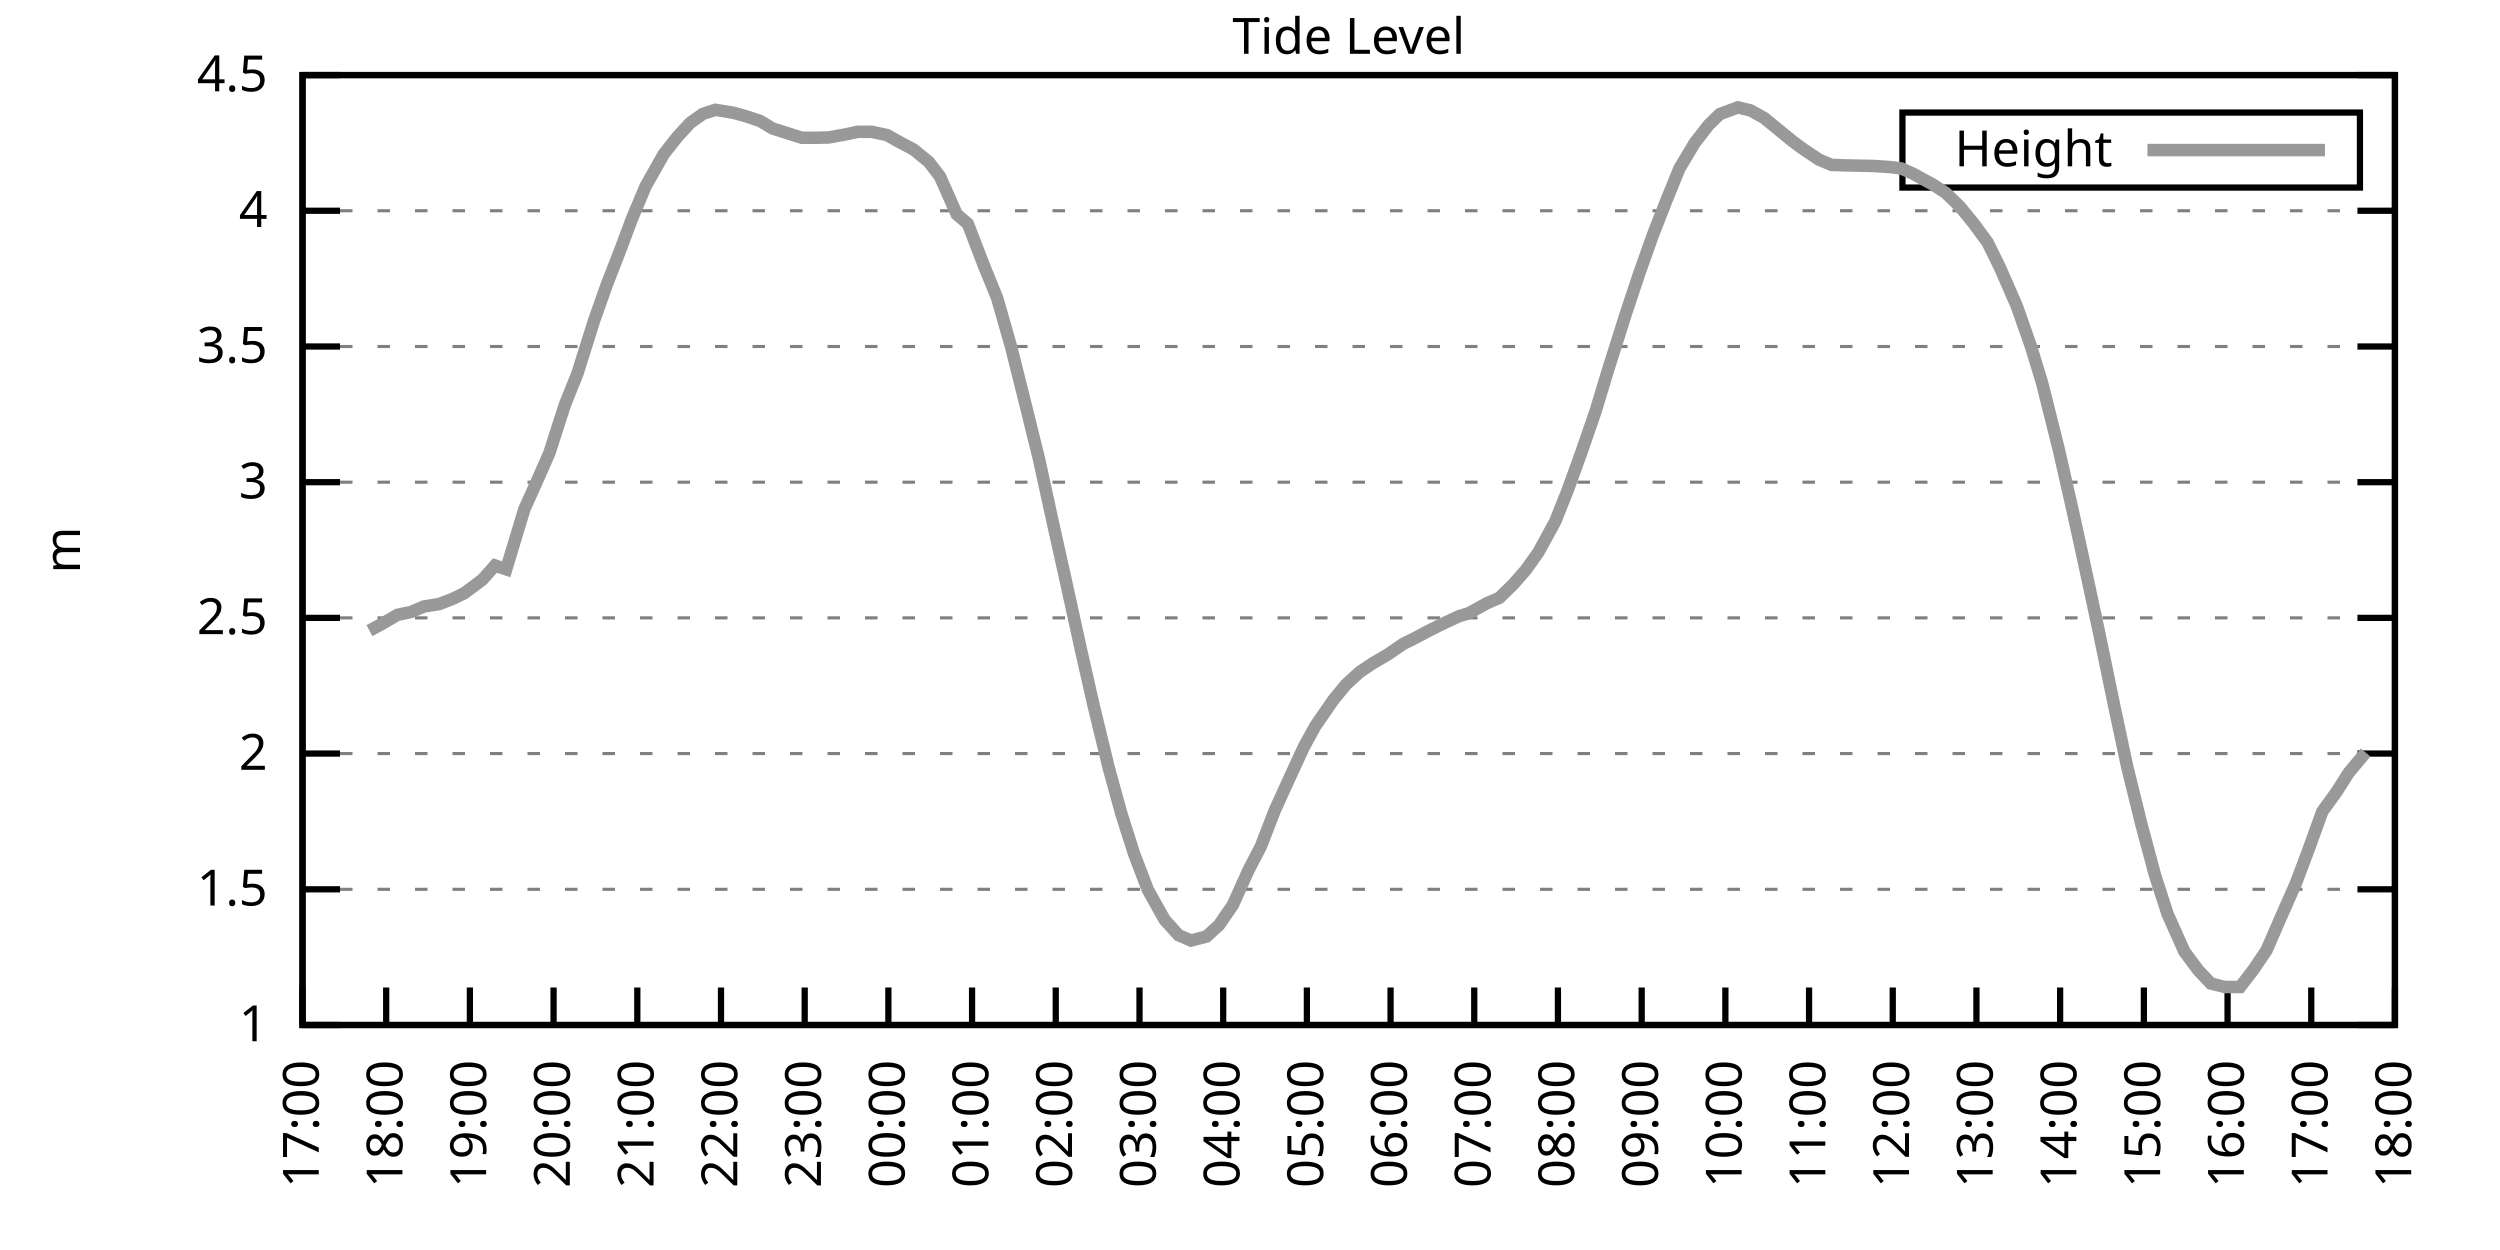
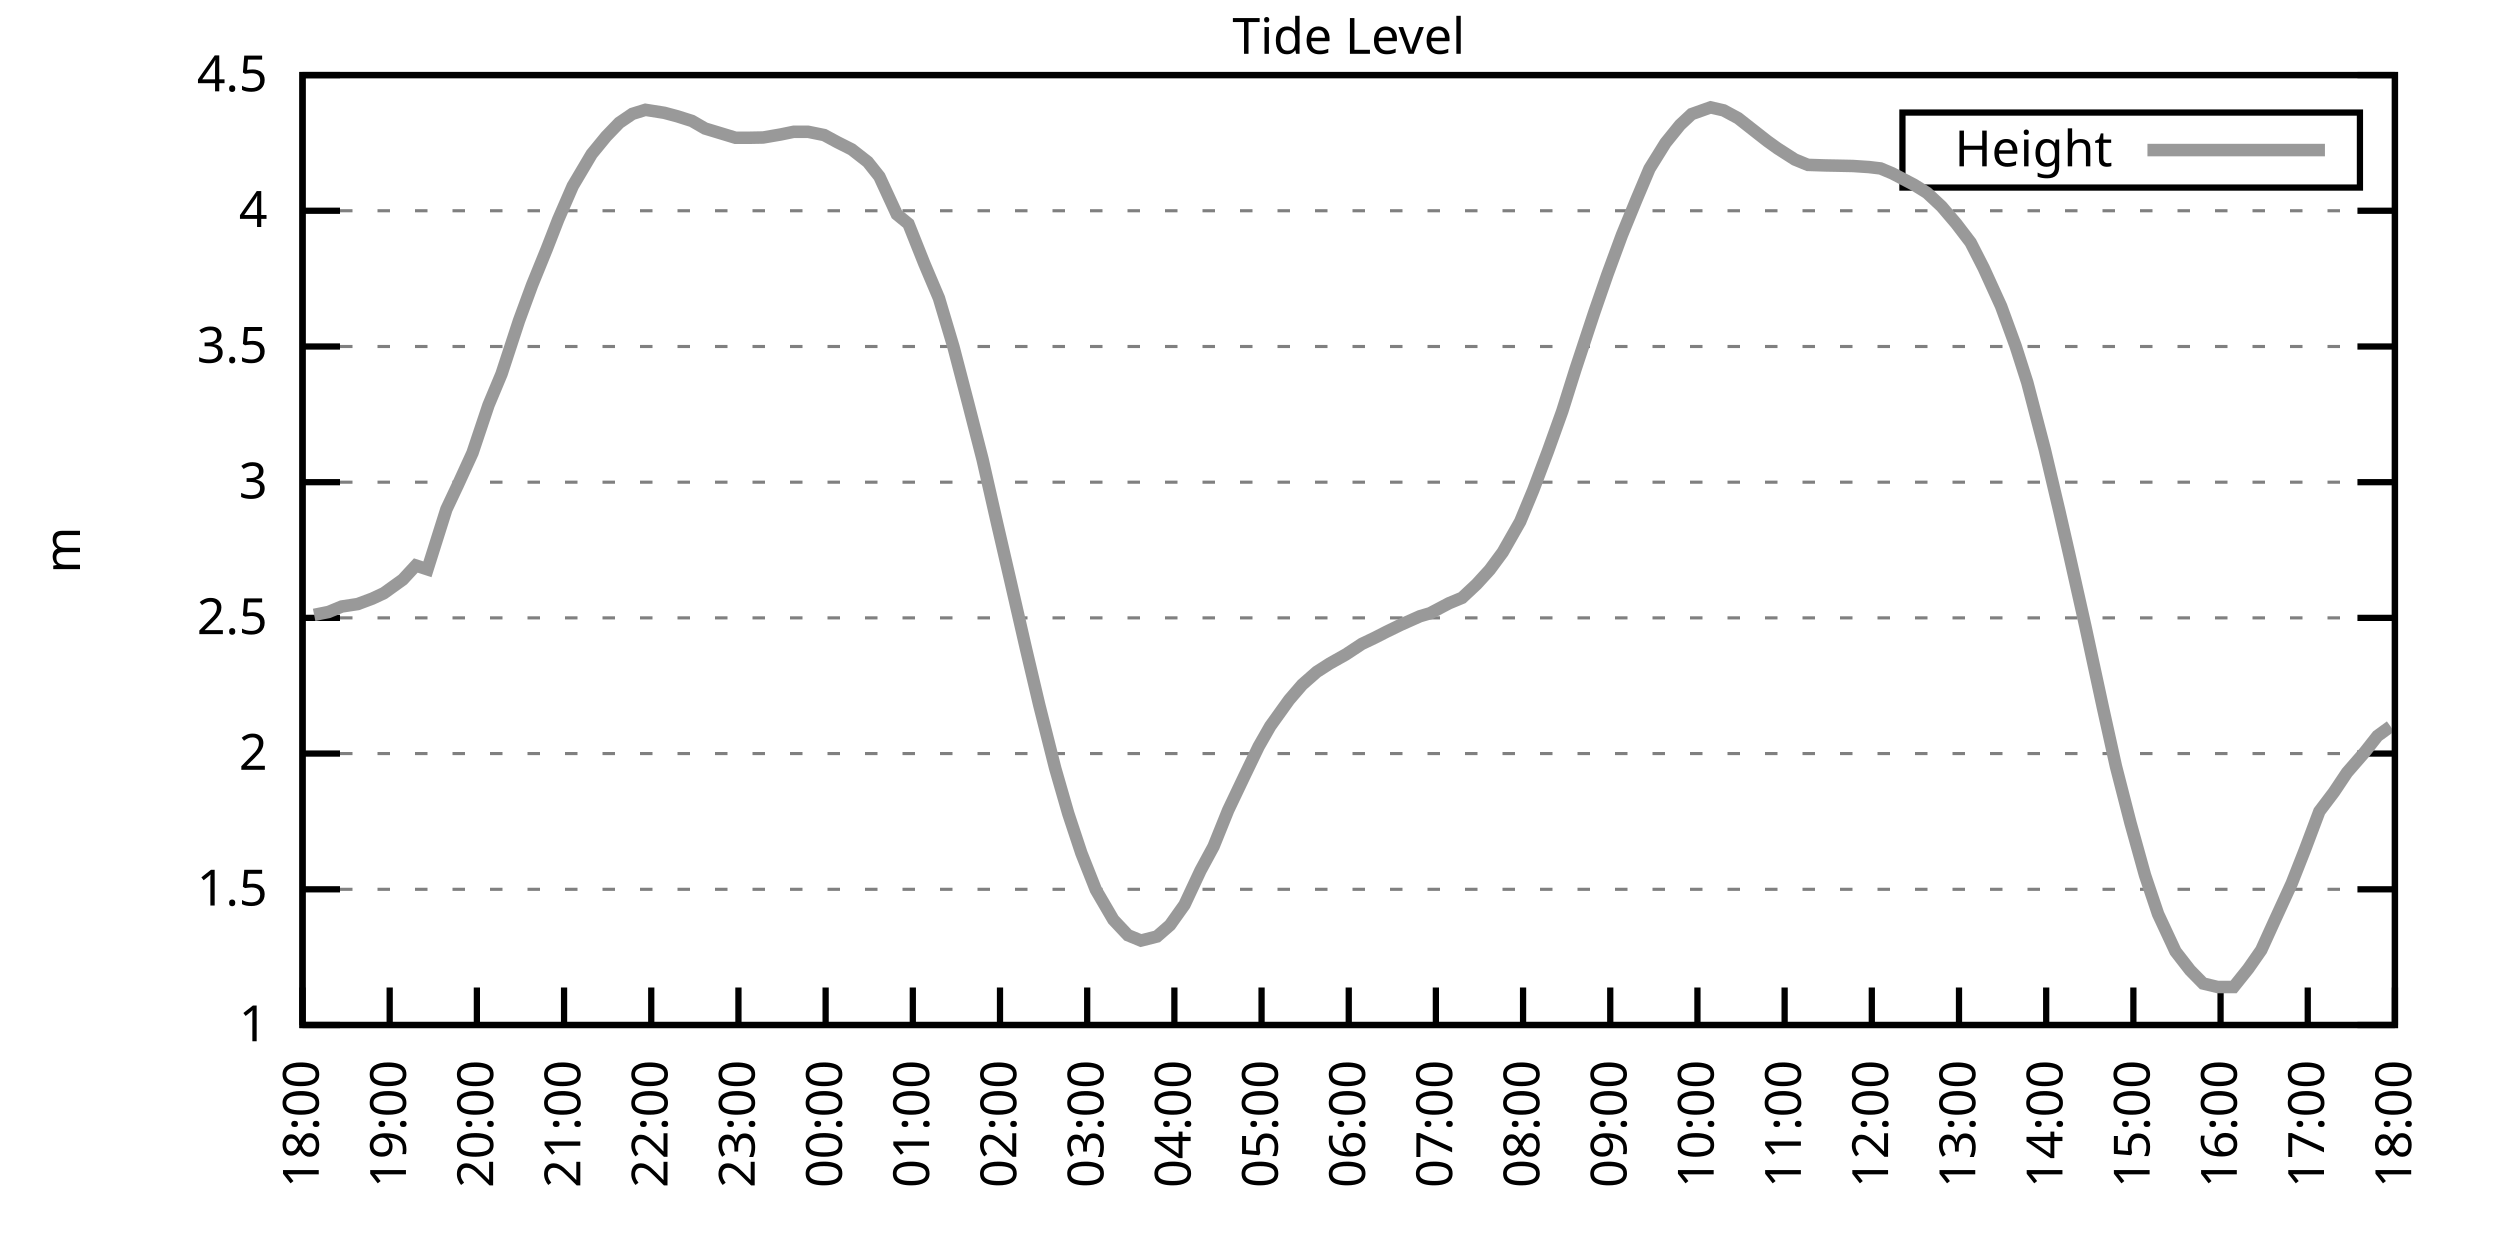
<svg xmlns="http://www.w3.org/2000/svg" xmlns:xlink="http://www.w3.org/1999/xlink" width="400" height="200" viewBox="0 0 400 200">
  <g id="gnuplot_canvas">
    <rect x="0" y="0" width="400" height="200" fill="none" />
    <defs>
      <circle id="gpDot" r="0.5" stroke-width="0.5" stroke="currentColor" />
      <path id="gpPt0" stroke-width="0.333" stroke="currentColor" d="M-1,0 h2 M0,-1 v2" />
      <path id="gpPt1" stroke-width="0.333" stroke="currentColor" d="M-1,-1 L1,1 M1,-1 L-1,1" />
      <path id="gpPt2" stroke-width="0.333" stroke="currentColor" d="M-1,0 L1,0 M0,-1 L0,1 M-1,-1 L1,1 M-1,1 L1,-1" />
      <rect id="gpPt3" stroke-width="0.333" stroke="currentColor" x="-1" y="-1" width="2" height="2" />
      <rect id="gpPt4" stroke-width="0.333" stroke="currentColor" fill="currentColor" x="-1" y="-1" width="2" height="2" />
      <circle id="gpPt5" stroke-width="0.333" stroke="currentColor" cx="0" cy="0" r="1" />
      <use xlink:href="#gpPt5" id="gpPt6" fill="currentColor" stroke="none" />
      <path id="gpPt7" stroke-width="0.333" stroke="currentColor" d="M0,-1.33 L-1.33,0.67 L1.33,0.67 z" />
      <use xlink:href="#gpPt7" id="gpPt8" fill="currentColor" stroke="none" />
      <use xlink:href="#gpPt7" id="gpPt9" stroke="currentColor" transform="rotate(180)" />
      <use xlink:href="#gpPt9" id="gpPt10" fill="currentColor" stroke="none" />
      <use xlink:href="#gpPt3" id="gpPt11" stroke="currentColor" transform="rotate(45)" />
      <use xlink:href="#gpPt11" id="gpPt12" fill="currentColor" stroke="none" />
      <path id="gpPt13" stroke-width="0.333" stroke="currentColor" d="M0,1.330 L1.265,0.411 L0.782,-1.067 L-0.782,-1.076 L-1.265,0.411 z" />
      <use xlink:href="#gpPt13" id="gpPt14" fill="currentColor" stroke="none" />
      <filter id="textbox" filterUnits="objectBoundingBox" x="0" y="0" height="1" width="1">
        <feFlood flood-color="white" flood-opacity="1" result="bgnd" />
        <feComposite in="SourceGraphic" in2="bgnd" operator="atop" />
      </filter>
      <filter id="greybox" filterUnits="objectBoundingBox" x="0" y="0" height="1" width="1">
        <feFlood flood-color="lightgrey" flood-opacity="1" result="grey" />
        <feComposite in="SourceGraphic" in2="grey" operator="atop" />
      </filter>
    </defs>
    <g fill="none" color="white" stroke="currentColor" stroke-width="1.00" stroke-linecap="butt" stroke-linejoin="miter">
</g>
    <g fill="none" color="black" stroke="currentColor" stroke-width="1.00" stroke-linecap="butt" stroke-linejoin="miter">
      <g stroke="none" shape-rendering="crispEdges">
        <polygon fill="rgb(255, 255, 255)" points="48.40,164.00 383.18,164.00 383.18,12.02 48.40,12.02 " />
      </g>
    </g>
    <g fill="none" color="black" stroke="currentColor" stroke-width="1.00" stroke-linecap="butt" stroke-linejoin="miter">
</g>
    <g fill="none" color="black" stroke="black" stroke-width="0.50" stroke-linecap="butt" stroke-linejoin="miter">
</g>
    <g fill="none" color="gray" stroke="currentColor" stroke-width="0.50" stroke-linecap="butt" stroke-linejoin="miter">
      <path stroke="gray" stroke-dasharray="2,4" class="gridline" d="M48.40,164.00 L383.19,164.00  " />
    </g>
    <g fill="none" color="gray" stroke="gray" stroke-width="1.00" stroke-linecap="butt" stroke-linejoin="miter">
</g>
    <g fill="none" color="black" stroke="currentColor" stroke-width="1.00" stroke-linecap="butt" stroke-linejoin="miter">
      <path stroke="black" d="M48.40,164.00 L54.40,164.00 M383.19,164.00 L377.19,164.00  " />
      <g transform="translate(42.80,166.60)" stroke="none" fill="black" font-family="Sans" font-size="8.00" text-anchor="end">
        <text>
          <tspan font-family="Sans"> 1</tspan>
        </text>
      </g>
    </g>
    <g fill="none" color="black" stroke="currentColor" stroke-width="1.00" stroke-linecap="butt" stroke-linejoin="miter">
</g>
    <g fill="none" color="black" stroke="black" stroke-width="0.50" stroke-linecap="butt" stroke-linejoin="miter">
</g>
    <g fill="none" color="gray" stroke="currentColor" stroke-width="0.50" stroke-linecap="butt" stroke-linejoin="miter">
      <path stroke="gray" stroke-dasharray="2,4" class="gridline" d="M48.40,142.29 L383.19,142.29  " />
    </g>
    <g fill="none" color="gray" stroke="gray" stroke-width="1.00" stroke-linecap="butt" stroke-linejoin="miter">
</g>
    <g fill="none" color="black" stroke="currentColor" stroke-width="1.00" stroke-linecap="butt" stroke-linejoin="miter">
      <path stroke="black" d="M48.40,142.29 L54.40,142.29 M383.19,142.29 L377.19,142.29  " />
      <g transform="translate(42.80,144.89)" stroke="none" fill="black" font-family="Sans" font-size="8.00" text-anchor="end">
        <text>
          <tspan font-family="Sans"> 1.5</tspan>
        </text>
      </g>
    </g>
    <g fill="none" color="black" stroke="currentColor" stroke-width="1.00" stroke-linecap="butt" stroke-linejoin="miter">
</g>
    <g fill="none" color="black" stroke="black" stroke-width="0.50" stroke-linecap="butt" stroke-linejoin="miter">
</g>
    <g fill="none" color="gray" stroke="currentColor" stroke-width="0.50" stroke-linecap="butt" stroke-linejoin="miter">
      <path stroke="gray" stroke-dasharray="2,4" class="gridline" d="M48.40,120.57 L383.19,120.57  " />
    </g>
    <g fill="none" color="gray" stroke="gray" stroke-width="1.00" stroke-linecap="butt" stroke-linejoin="miter">
</g>
    <g fill="none" color="black" stroke="currentColor" stroke-width="1.00" stroke-linecap="butt" stroke-linejoin="miter">
      <path stroke="black" d="M48.40,120.57 L54.40,120.57 M383.19,120.57 L377.19,120.57  " />
      <g transform="translate(42.80,123.17)" stroke="none" fill="black" font-family="Sans" font-size="8.00" text-anchor="end">
        <text>
          <tspan font-family="Sans"> 2</tspan>
        </text>
      </g>
    </g>
    <g fill="none" color="black" stroke="currentColor" stroke-width="1.00" stroke-linecap="butt" stroke-linejoin="miter">
</g>
    <g fill="none" color="black" stroke="black" stroke-width="0.50" stroke-linecap="butt" stroke-linejoin="miter">
</g>
    <g fill="none" color="gray" stroke="currentColor" stroke-width="0.50" stroke-linecap="butt" stroke-linejoin="miter">
      <path stroke="gray" stroke-dasharray="2,4" class="gridline" d="M48.40,98.86 L383.19,98.86  " />
    </g>
    <g fill="none" color="gray" stroke="gray" stroke-width="1.00" stroke-linecap="butt" stroke-linejoin="miter">
</g>
    <g fill="none" color="black" stroke="currentColor" stroke-width="1.00" stroke-linecap="butt" stroke-linejoin="miter">
      <path stroke="black" d="M48.40,98.86 L54.40,98.86 M383.19,98.86 L377.19,98.86  " />
      <g transform="translate(42.80,101.46)" stroke="none" fill="black" font-family="Sans" font-size="8.00" text-anchor="end">
        <text>
          <tspan font-family="Sans"> 2.5</tspan>
        </text>
      </g>
    </g>
    <g fill="none" color="black" stroke="currentColor" stroke-width="1.00" stroke-linecap="butt" stroke-linejoin="miter">
</g>
    <g fill="none" color="black" stroke="black" stroke-width="0.50" stroke-linecap="butt" stroke-linejoin="miter">
</g>
    <g fill="none" color="gray" stroke="currentColor" stroke-width="0.50" stroke-linecap="butt" stroke-linejoin="miter">
      <path stroke="gray" stroke-dasharray="2,4" class="gridline" d="M48.40,77.15 L383.19,77.15  " />
    </g>
    <g fill="none" color="gray" stroke="gray" stroke-width="1.00" stroke-linecap="butt" stroke-linejoin="miter">
</g>
    <g fill="none" color="black" stroke="currentColor" stroke-width="1.00" stroke-linecap="butt" stroke-linejoin="miter">
      <path stroke="black" d="M48.40,77.15 L54.40,77.15 M383.19,77.15 L377.19,77.15  " />
      <g transform="translate(42.80,79.75)" stroke="none" fill="black" font-family="Sans" font-size="8.00" text-anchor="end">
        <text>
          <tspan font-family="Sans"> 3</tspan>
        </text>
      </g>
    </g>
    <g fill="none" color="black" stroke="currentColor" stroke-width="1.00" stroke-linecap="butt" stroke-linejoin="miter">
</g>
    <g fill="none" color="black" stroke="black" stroke-width="0.50" stroke-linecap="butt" stroke-linejoin="miter">
</g>
    <g fill="none" color="gray" stroke="currentColor" stroke-width="0.50" stroke-linecap="butt" stroke-linejoin="miter">
      <path stroke="gray" stroke-dasharray="2,4" class="gridline" d="M48.40,55.44 L383.19,55.44  " />
    </g>
    <g fill="none" color="gray" stroke="gray" stroke-width="1.00" stroke-linecap="butt" stroke-linejoin="miter">
</g>
    <g fill="none" color="black" stroke="currentColor" stroke-width="1.00" stroke-linecap="butt" stroke-linejoin="miter">
      <path stroke="black" d="M48.40,55.44 L54.40,55.44 M383.19,55.44 L377.19,55.44  " />
      <g transform="translate(42.80,58.04)" stroke="none" fill="black" font-family="Sans" font-size="8.00" text-anchor="end">
        <text>
          <tspan font-family="Sans"> 3.5</tspan>
        </text>
      </g>
    </g>
    <g fill="none" color="black" stroke="currentColor" stroke-width="1.00" stroke-linecap="butt" stroke-linejoin="miter">
</g>
    <g fill="none" color="black" stroke="black" stroke-width="0.50" stroke-linecap="butt" stroke-linejoin="miter">
</g>
    <g fill="none" color="gray" stroke="currentColor" stroke-width="0.50" stroke-linecap="butt" stroke-linejoin="miter">
      <path stroke="gray" stroke-dasharray="2,4" class="gridline" d="M48.40,33.72 L383.19,33.72  " />
    </g>
    <g fill="none" color="gray" stroke="gray" stroke-width="1.00" stroke-linecap="butt" stroke-linejoin="miter">
</g>
    <g fill="none" color="black" stroke="currentColor" stroke-width="1.00" stroke-linecap="butt" stroke-linejoin="miter">
      <path stroke="black" d="M48.40,33.72 L54.40,33.72 M383.19,33.72 L377.19,33.72  " />
      <g transform="translate(42.80,36.32)" stroke="none" fill="black" font-family="Sans" font-size="8.00" text-anchor="end">
        <text>
          <tspan font-family="Sans"> 4</tspan>
        </text>
      </g>
    </g>
    <g fill="none" color="black" stroke="currentColor" stroke-width="1.00" stroke-linecap="butt" stroke-linejoin="miter">
</g>
    <g fill="none" color="black" stroke="black" stroke-width="0.50" stroke-linecap="butt" stroke-linejoin="miter">
</g>
    <g fill="none" color="gray" stroke="currentColor" stroke-width="0.50" stroke-linecap="butt" stroke-linejoin="miter">
      <path stroke="gray" stroke-dasharray="2,4" class="gridline" d="M48.40,12.01 L383.19,12.01  " />
    </g>
    <g fill="none" color="gray" stroke="gray" stroke-width="1.00" stroke-linecap="butt" stroke-linejoin="miter">
</g>
    <g fill="none" color="black" stroke="currentColor" stroke-width="1.00" stroke-linecap="butt" stroke-linejoin="miter">
      <path stroke="black" d="M48.40,12.01 L54.40,12.01 M383.19,12.01 L377.19,12.01  " />
      <g transform="translate(42.80,14.61)" stroke="none" fill="black" font-family="Sans" font-size="8.00" text-anchor="end">
        <text>
          <tspan font-family="Sans"> 4.5</tspan>
        </text>
      </g>
    </g>
    <g fill="none" color="black" stroke="currentColor" stroke-width="1.00" stroke-linecap="butt" stroke-linejoin="miter">
      <path stroke="black" d="M48.40,164.00 L48.40,158.00  " />
      <g transform="translate(51.00,169.60) rotate(270.00)" stroke="none" fill="black" font-family="Sans" font-size="8.00" text-anchor="end">
        <text>
-           <tspan font-family="Sans">17:00</tspan>
-         </text>
-       </g>
-     </g>
-     <g fill="none" color="black" stroke="currentColor" stroke-width="1.00" stroke-linecap="butt" stroke-linejoin="miter">
-       <path stroke="black" d="M61.79,164.00 L61.79,158.00  " />
-       <g transform="translate(64.39,169.60) rotate(270.00)" stroke="none" fill="black" font-family="Sans" font-size="8.00" text-anchor="end">
-         <text>
          <tspan font-family="Sans">18:00</tspan>
        </text>
      </g>
    </g>
    <g fill="none" color="black" stroke="currentColor" stroke-width="1.00" stroke-linecap="butt" stroke-linejoin="miter">
-       <path stroke="black" d="M75.18,164.00 L75.18,158.00  " />
-       <g transform="translate(77.78,169.60) rotate(270.00)" stroke="none" fill="black" font-family="Sans" font-size="8.00" text-anchor="end">
+       <path stroke="black" d="M62.35,164.00 L62.35,158.00  " />
+       <g transform="translate(64.95,169.60) rotate(270.00)" stroke="none" fill="black" font-family="Sans" font-size="8.00" text-anchor="end">
        <text>
          <tspan font-family="Sans">19:00</tspan>
        </text>
      </g>
    </g>
    <g fill="none" color="black" stroke="currentColor" stroke-width="1.00" stroke-linecap="butt" stroke-linejoin="miter">
-       <path stroke="black" d="M88.57,164.00 L88.57,158.00  " />
-       <g transform="translate(91.17,169.60) rotate(270.00)" stroke="none" fill="black" font-family="Sans" font-size="8.00" text-anchor="end">
+       <path stroke="black" d="M76.30,164.00 L76.30,158.00  " />
+       <g transform="translate(78.90,169.60) rotate(270.00)" stroke="none" fill="black" font-family="Sans" font-size="8.00" text-anchor="end">
        <text>
          <tspan font-family="Sans">20:00</tspan>
        </text>
      </g>
    </g>
    <g fill="none" color="black" stroke="currentColor" stroke-width="1.00" stroke-linecap="butt" stroke-linejoin="miter">
-       <path stroke="black" d="M101.97,164.00 L101.97,158.00  " />
-       <g transform="translate(104.57,169.60) rotate(270.00)" stroke="none" fill="black" font-family="Sans" font-size="8.00" text-anchor="end">
+       <path stroke="black" d="M90.25,164.00 L90.25,158.00  " />
+       <g transform="translate(92.85,169.60) rotate(270.00)" stroke="none" fill="black" font-family="Sans" font-size="8.00" text-anchor="end">
        <text>
          <tspan font-family="Sans">21:00</tspan>
        </text>
      </g>
    </g>
    <g fill="none" color="black" stroke="currentColor" stroke-width="1.00" stroke-linecap="butt" stroke-linejoin="miter">
-       <path stroke="black" d="M115.36,164.00 L115.36,158.00  " />
-       <g transform="translate(117.96,169.60) rotate(270.00)" stroke="none" fill="black" font-family="Sans" font-size="8.00" text-anchor="end">
+       <path stroke="black" d="M104.20,164.00 L104.20,158.00  " />
+       <g transform="translate(106.80,169.60) rotate(270.00)" stroke="none" fill="black" font-family="Sans" font-size="8.00" text-anchor="end">
        <text>
          <tspan font-family="Sans">22:00</tspan>
        </text>
      </g>
    </g>
    <g fill="none" color="black" stroke="currentColor" stroke-width="1.00" stroke-linecap="butt" stroke-linejoin="miter">
-       <path stroke="black" d="M128.75,164.00 L128.75,158.00  " />
-       <g transform="translate(131.35,169.60) rotate(270.00)" stroke="none" fill="black" font-family="Sans" font-size="8.00" text-anchor="end">
+       <path stroke="black" d="M118.15,164.00 L118.15,158.00  " />
+       <g transform="translate(120.75,169.60) rotate(270.00)" stroke="none" fill="black" font-family="Sans" font-size="8.00" text-anchor="end">
        <text>
          <tspan font-family="Sans">23:00</tspan>
        </text>
      </g>
    </g>
    <g fill="none" color="black" stroke="currentColor" stroke-width="1.00" stroke-linecap="butt" stroke-linejoin="miter">
-       <path stroke="black" d="M142.14,164.00 L142.14,158.00  " />
-       <g transform="translate(144.74,169.60) rotate(270.00)" stroke="none" fill="black" font-family="Sans" font-size="8.00" text-anchor="end">
+       <path stroke="black" d="M132.10,164.00 L132.10,158.00  " />
+       <g transform="translate(134.70,169.60) rotate(270.00)" stroke="none" fill="black" font-family="Sans" font-size="8.00" text-anchor="end">
        <text>
          <tspan font-family="Sans">00:00</tspan>
        </text>
      </g>
    </g>
    <g fill="none" color="black" stroke="currentColor" stroke-width="1.00" stroke-linecap="butt" stroke-linejoin="miter">
-       <path stroke="black" d="M155.53,164.00 L155.53,158.00  " />
-       <g transform="translate(158.13,169.60) rotate(270.00)" stroke="none" fill="black" font-family="Sans" font-size="8.00" text-anchor="end">
+       <path stroke="black" d="M146.05,164.00 L146.05,158.00  " />
+       <g transform="translate(148.65,169.60) rotate(270.00)" stroke="none" fill="black" font-family="Sans" font-size="8.00" text-anchor="end">
        <text>
          <tspan font-family="Sans">01:00</tspan>
        </text>
      </g>
    </g>
    <g fill="none" color="black" stroke="currentColor" stroke-width="1.00" stroke-linecap="butt" stroke-linejoin="miter">
-       <path stroke="black" d="M168.92,164.00 L168.92,158.00  " />
-       <g transform="translate(171.52,169.60) rotate(270.00)" stroke="none" fill="black" font-family="Sans" font-size="8.00" text-anchor="end">
+       <path stroke="black" d="M160.00,164.00 L160.00,158.00  " />
+       <g transform="translate(162.60,169.60) rotate(270.00)" stroke="none" fill="black" font-family="Sans" font-size="8.00" text-anchor="end">
        <text>
          <tspan font-family="Sans">02:00</tspan>
        </text>
      </g>
    </g>
    <g fill="none" color="black" stroke="currentColor" stroke-width="1.00" stroke-linecap="butt" stroke-linejoin="miter">
-       <path stroke="black" d="M182.32,164.00 L182.32,158.00  " />
-       <g transform="translate(184.92,169.60) rotate(270.00)" stroke="none" fill="black" font-family="Sans" font-size="8.00" text-anchor="end">
+       <path stroke="black" d="M173.95,164.00 L173.95,158.00  " />
+       <g transform="translate(176.55,169.60) rotate(270.00)" stroke="none" fill="black" font-family="Sans" font-size="8.00" text-anchor="end">
        <text>
          <tspan font-family="Sans">03:00</tspan>
        </text>
      </g>
    </g>
    <g fill="none" color="black" stroke="currentColor" stroke-width="1.00" stroke-linecap="butt" stroke-linejoin="miter">
-       <path stroke="black" d="M195.71,164.00 L195.71,158.00  " />
-       <g transform="translate(198.31,169.60) rotate(270.00)" stroke="none" fill="black" font-family="Sans" font-size="8.00" text-anchor="end">
+       <path stroke="black" d="M187.90,164.00 L187.90,158.00  " />
+       <g transform="translate(190.50,169.60) rotate(270.00)" stroke="none" fill="black" font-family="Sans" font-size="8.00" text-anchor="end">
        <text>
          <tspan font-family="Sans">04:00</tspan>
        </text>
      </g>
    </g>
    <g fill="none" color="black" stroke="currentColor" stroke-width="1.00" stroke-linecap="butt" stroke-linejoin="miter">
-       <path stroke="black" d="M209.10,164.00 L209.10,158.00  " />
-       <g transform="translate(211.70,169.60) rotate(270.00)" stroke="none" fill="black" font-family="Sans" font-size="8.00" text-anchor="end">
+       <path stroke="black" d="M201.85,164.00 L201.85,158.00  " />
+       <g transform="translate(204.45,169.60) rotate(270.00)" stroke="none" fill="black" font-family="Sans" font-size="8.00" text-anchor="end">
        <text>
          <tspan font-family="Sans">05:00</tspan>
        </text>
      </g>
    </g>
    <g fill="none" color="black" stroke="currentColor" stroke-width="1.00" stroke-linecap="butt" stroke-linejoin="miter">
-       <path stroke="black" d="M222.49,164.00 L222.49,158.00  " />
-       <g transform="translate(225.09,169.60) rotate(270.00)" stroke="none" fill="black" font-family="Sans" font-size="8.00" text-anchor="end">
+       <path stroke="black" d="M215.80,164.00 L215.80,158.00  " />
+       <g transform="translate(218.40,169.60) rotate(270.00)" stroke="none" fill="black" font-family="Sans" font-size="8.00" text-anchor="end">
        <text>
          <tspan font-family="Sans">06:00</tspan>
        </text>
      </g>
    </g>
    <g fill="none" color="black" stroke="currentColor" stroke-width="1.00" stroke-linecap="butt" stroke-linejoin="miter">
-       <path stroke="black" d="M235.88,164.00 L235.88,158.00  " />
-       <g transform="translate(238.48,169.60) rotate(270.00)" stroke="none" fill="black" font-family="Sans" font-size="8.00" text-anchor="end">
+       <path stroke="black" d="M229.74,164.00 L229.74,158.00  " />
+       <g transform="translate(232.34,169.60) rotate(270.00)" stroke="none" fill="black" font-family="Sans" font-size="8.00" text-anchor="end">
        <text>
          <tspan font-family="Sans">07:00</tspan>
        </text>
      </g>
    </g>
    <g fill="none" color="black" stroke="currentColor" stroke-width="1.00" stroke-linecap="butt" stroke-linejoin="miter">
-       <path stroke="black" d="M249.27,164.00 L249.27,158.00  " />
-       <g transform="translate(251.87,169.60) rotate(270.00)" stroke="none" fill="black" font-family="Sans" font-size="8.00" text-anchor="end">
+       <path stroke="black" d="M243.69,164.00 L243.69,158.00  " />
+       <g transform="translate(246.29,169.60) rotate(270.00)" stroke="none" fill="black" font-family="Sans" font-size="8.00" text-anchor="end">
        <text>
          <tspan font-family="Sans">08:00</tspan>
        </text>
      </g>
    </g>
    <g fill="none" color="black" stroke="currentColor" stroke-width="1.00" stroke-linecap="butt" stroke-linejoin="miter">
-       <path stroke="black" d="M262.67,164.00 L262.67,158.00  " />
-       <g transform="translate(265.27,169.60) rotate(270.00)" stroke="none" fill="black" font-family="Sans" font-size="8.00" text-anchor="end">
+       <path stroke="black" d="M257.64,164.00 L257.64,158.00  " />
+       <g transform="translate(260.24,169.60) rotate(270.00)" stroke="none" fill="black" font-family="Sans" font-size="8.00" text-anchor="end">
        <text>
          <tspan font-family="Sans">09:00</tspan>
        </text>
      </g>
    </g>
    <g fill="none" color="black" stroke="currentColor" stroke-width="1.00" stroke-linecap="butt" stroke-linejoin="miter">
-       <path stroke="black" d="M276.06,164.00 L276.06,158.00  " />
-       <g transform="translate(278.66,169.60) rotate(270.00)" stroke="none" fill="black" font-family="Sans" font-size="8.00" text-anchor="end">
+       <path stroke="black" d="M271.59,164.00 L271.59,158.00  " />
+       <g transform="translate(274.19,169.60) rotate(270.00)" stroke="none" fill="black" font-family="Sans" font-size="8.00" text-anchor="end">
        <text>
          <tspan font-family="Sans">10:00</tspan>
        </text>
      </g>
    </g>
    <g fill="none" color="black" stroke="currentColor" stroke-width="1.00" stroke-linecap="butt" stroke-linejoin="miter">
-       <path stroke="black" d="M289.45,164.00 L289.45,158.00  " />
-       <g transform="translate(292.05,169.60) rotate(270.00)" stroke="none" fill="black" font-family="Sans" font-size="8.00" text-anchor="end">
+       <path stroke="black" d="M285.54,164.00 L285.54,158.00  " />
+       <g transform="translate(288.14,169.60) rotate(270.00)" stroke="none" fill="black" font-family="Sans" font-size="8.00" text-anchor="end">
        <text>
          <tspan font-family="Sans">11:00</tspan>
        </text>
      </g>
    </g>
    <g fill="none" color="black" stroke="currentColor" stroke-width="1.00" stroke-linecap="butt" stroke-linejoin="miter">
-       <path stroke="black" d="M302.84,164.00 L302.84,158.00  " />
-       <g transform="translate(305.44,169.60) rotate(270.00)" stroke="none" fill="black" font-family="Sans" font-size="8.00" text-anchor="end">
+       <path stroke="black" d="M299.49,164.00 L299.49,158.00  " />
+       <g transform="translate(302.09,169.60) rotate(270.00)" stroke="none" fill="black" font-family="Sans" font-size="8.00" text-anchor="end">
        <text>
          <tspan font-family="Sans">12:00</tspan>
        </text>
      </g>
    </g>
    <g fill="none" color="black" stroke="currentColor" stroke-width="1.00" stroke-linecap="butt" stroke-linejoin="miter">
-       <path stroke="black" d="M316.23,164.00 L316.23,158.00  " />
-       <g transform="translate(318.83,169.60) rotate(270.00)" stroke="none" fill="black" font-family="Sans" font-size="8.00" text-anchor="end">
+       <path stroke="black" d="M313.44,164.00 L313.44,158.00  " />
+       <g transform="translate(316.04,169.60) rotate(270.00)" stroke="none" fill="black" font-family="Sans" font-size="8.00" text-anchor="end">
        <text>
          <tspan font-family="Sans">13:00</tspan>
        </text>
      </g>
    </g>
    <g fill="none" color="black" stroke="currentColor" stroke-width="1.00" stroke-linecap="butt" stroke-linejoin="miter">
-       <path stroke="black" d="M329.62,164.00 L329.62,158.00  " />
-       <g transform="translate(332.22,169.60) rotate(270.00)" stroke="none" fill="black" font-family="Sans" font-size="8.00" text-anchor="end">
+       <path stroke="black" d="M327.39,164.00 L327.39,158.00  " />
+       <g transform="translate(329.99,169.60) rotate(270.00)" stroke="none" fill="black" font-family="Sans" font-size="8.00" text-anchor="end">
        <text>
          <tspan font-family="Sans">14:00</tspan>
        </text>
      </g>
    </g>
    <g fill="none" color="black" stroke="currentColor" stroke-width="1.00" stroke-linecap="butt" stroke-linejoin="miter">
-       <path stroke="black" d="M343.02,164.00 L343.02,158.00  " />
-       <g transform="translate(345.62,169.60) rotate(270.00)" stroke="none" fill="black" font-family="Sans" font-size="8.00" text-anchor="end">
+       <path stroke="black" d="M341.34,164.00 L341.34,158.00  " />
+       <g transform="translate(343.94,169.60) rotate(270.00)" stroke="none" fill="black" font-family="Sans" font-size="8.00" text-anchor="end">
        <text>
          <tspan font-family="Sans">15:00</tspan>
        </text>
      </g>
    </g>
    <g fill="none" color="black" stroke="currentColor" stroke-width="1.00" stroke-linecap="butt" stroke-linejoin="miter">
-       <path stroke="black" d="M356.41,164.00 L356.41,158.00  " />
-       <g transform="translate(359.01,169.60) rotate(270.00)" stroke="none" fill="black" font-family="Sans" font-size="8.00" text-anchor="end">
+       <path stroke="black" d="M355.29,164.00 L355.29,158.00  " />
+       <g transform="translate(357.89,169.60) rotate(270.00)" stroke="none" fill="black" font-family="Sans" font-size="8.00" text-anchor="end">
        <text>
          <tspan font-family="Sans">16:00</tspan>
        </text>
      </g>
    </g>
    <g fill="none" color="black" stroke="currentColor" stroke-width="1.00" stroke-linecap="butt" stroke-linejoin="miter">
-       <path stroke="black" d="M369.80,164.00 L369.80,158.00  " />
-       <g transform="translate(372.40,169.60) rotate(270.00)" stroke="none" fill="black" font-family="Sans" font-size="8.00" text-anchor="end">
+       <path stroke="black" d="M369.24,164.00 L369.24,158.00  " />
+       <g transform="translate(371.84,169.60) rotate(270.00)" stroke="none" fill="black" font-family="Sans" font-size="8.00" text-anchor="end">
        <text>
          <tspan font-family="Sans">17:00</tspan>
        </text>
      </g>
    </g>
    <g fill="none" color="black" stroke="currentColor" stroke-width="1.00" stroke-linecap="butt" stroke-linejoin="miter">
      <path stroke="black" d="M383.19,164.00 L383.19,158.00  " />
      <g transform="translate(385.79,169.60) rotate(270.00)" stroke="none" fill="black" font-family="Sans" font-size="8.00" text-anchor="end">
        <text>
          <tspan font-family="Sans">18:00</tspan>
        </text>
      </g>
    </g>
    <g fill="none" color="black" stroke="currentColor" stroke-width="1.00" stroke-linecap="butt" stroke-linejoin="miter">
</g>
    <g fill="none" color="black" stroke="currentColor" stroke-width="1.00" stroke-linecap="butt" stroke-linejoin="miter">
      <path stroke="black" d="M48.40,12.01 L48.40,164.00 L383.19,164.00 L383.19,12.01 L48.40,12.01 Z  " />
    </g>
    <g fill="none" color="black" stroke="currentColor" stroke-width="1.00" stroke-linecap="butt" stroke-linejoin="miter">
</g>
    <g fill="none" color="black" stroke="currentColor" stroke-width="1.00" stroke-linecap="butt" stroke-linejoin="miter">
      <path stroke="black" d="M304.39,30.01 L304.39,18.01 L377.59,18.01 L377.59,30.01 L304.39,30.01 Z  " />
    </g>
    <g id="Tide_level_plot_1">
      <g fill="none" color="white" stroke="black" stroke-width="2.00" stroke-linecap="butt" stroke-linejoin="miter">
</g>
      <g fill="none" color="black" stroke="currentColor" stroke-width="2.00" stroke-linecap="butt" stroke-linejoin="miter">
        <g transform="translate(337.99,26.61)" stroke="none" fill="black" font-family="Sans" font-size="8.00" text-anchor="end">
          <text>
            <tspan font-family="Sans">Height</tspan>
          </text>
        </g>
      </g>
      <g fill="none" color="black" stroke="currentColor" stroke-width="2.00" stroke-linecap="butt" stroke-linejoin="miter">
-         <path stroke="rgb(153, 153, 153)" d="M343.59,24.01 L371.99,24.01 M59.11,100.90 L61.12,99.82 L63.58,98.38 L65.81,97.91 L67.82,97.04 L70.27,96.65   L72.50,95.78 L74.29,94.91 L77.19,92.74 L79.20,90.48 L80.99,91.09 L83.89,81.49 L85.67,77.54 L87.91,72.46   L90.36,64.82 L92.37,59.82 L95.05,51.31 L97.06,45.62 L99.29,39.89 L101.07,35.11 L103.31,29.77 L106.21,24.65   L108.44,21.82 L110.45,19.65 L112.46,18.22 L114.47,17.57 L117.37,18.05 L119.38,18.61 L121.61,19.35 L123.62,20.56   L128.30,22.04 L130.54,22.04 L132.54,22.00 L135.22,21.52 L137.23,21.09 L139.46,21.09 L141.92,21.61 L143.93,22.74   L146.16,23.91 L148.61,25.91 L150.40,28.25 L153.08,34.29 L154.86,35.81 L157.32,42.23 L159.55,47.71 L161.78,55.52   L164.01,64.42 L166.25,73.50 L168.48,83.71 L170.49,92.74 L172.94,103.90 L174.95,112.76 L177.41,122.92 L179.41,130.17   L181.42,136.51 L183.66,142.37 L186.33,147.15 L188.57,149.63 L190.57,150.49 L193.03,149.84 L195.04,148.02 L197.27,144.76   L199.73,139.29 L201.73,135.43 L203.97,129.65 L206.42,124.27 L208.65,119.45 L210.44,116.19 L213.34,111.98 L215.35,109.54   L217.58,107.50 L219.59,106.16 L222.04,104.72 L224.50,103.03 L226.51,102.03 L228.29,101.08 L230.53,99.95 L233.43,98.60   L234.99,98.12 L237.89,96.52 L239.90,95.65 L242.13,93.48 L244.14,91.18 L246.15,88.35 L248.83,83.45 L250.84,78.41   L253.07,72.24 L255.30,65.77 L257.31,59.13 L260.21,49.96 L262.22,43.93 L264.45,37.63 L266.68,31.94 L268.69,26.99   L271.15,22.87 L273.38,20.00 L275.16,18.26 L278.07,17.18 L280.07,17.66 L282.31,18.91 L284.54,20.74 L286.77,22.56   L288.33,23.73 L291.01,25.52 L293.02,26.38 L295.70,26.47 L297.71,26.51 L299.94,26.56 L302.39,26.73 L304.18,26.95   L305.97,27.73 L309.31,29.55 L311.32,30.86 L313.55,33.03 L315.79,35.76 L318.02,38.80 L320.03,42.89 L322.70,49.01   L324.94,55.39 L326.72,61.21 L329.40,71.89 L331.63,81.71 L333.19,88.83 L335.65,100.25 L338.33,113.19 L340.34,122.62   L342.57,131.69 L344.80,140.03 L346.81,146.24 L349.49,152.23 L351.72,155.23 L353.73,157.36 L355.96,157.92 L358.42,157.92   L360.65,155.01 L362.66,152.01 L364.66,147.41 L367.34,141.33 L369.35,135.99 L371.58,129.82 L373.82,126.74 L375.82,123.61   L378.50,120.40  " />
+         <path stroke="rgb(153, 153, 153)" d="M343.59,24.01 L371.99,24.01 M50.26,98.38 L52.58,97.91 L54.68,97.04 L57.23,96.65 L59.56,95.78 L61.42,94.91   L64.44,92.74 L66.53,90.48 L68.39,91.09 L71.42,81.49 L73.28,77.54 L75.60,72.46 L78.16,64.82 L80.25,59.82   L83.04,51.31 L85.13,45.62 L87.46,39.89 L89.32,35.11 L91.64,29.77 L94.67,24.65 L96.99,21.82 L99.08,19.65   L101.18,18.22 L103.27,17.57 L106.29,18.05 L108.38,18.61 L110.71,19.35 L112.80,20.56 L117.68,22.04 L120.01,22.04   L122.10,22.00 L124.89,21.52 L126.98,21.09 L129.31,21.09 L131.87,21.61 L133.96,22.74 L136.28,23.91 L138.84,25.91   L140.70,28.25 L143.49,34.29 L145.35,35.81 L147.91,42.23 L150.23,47.71 L152.56,55.52 L154.88,64.42 L157.21,73.50   L159.53,83.71 L161.62,92.74 L164.18,103.90 L166.27,112.76 L168.83,122.92 L170.92,130.17 L173.02,136.51 L175.34,142.37   L178.13,147.15 L180.46,149.63 L182.55,150.49 L185.11,149.84 L187.20,148.02 L189.52,144.76 L192.08,139.29 L194.17,135.43   L196.50,129.65 L199.06,124.27 L201.38,119.45 L203.24,116.19 L206.26,111.98 L208.36,109.54 L210.68,107.50 L212.77,106.16   L215.33,104.72 L217.89,103.03 L219.98,102.03 L221.84,101.08 L224.16,99.95 L227.19,98.60 L228.81,98.12 L231.84,96.52   L233.93,95.65 L236.25,93.48 L238.35,91.18 L240.44,88.35 L243.23,83.45 L245.32,78.41 L247.65,72.24 L249.97,65.77   L252.06,59.13 L255.09,49.96 L257.18,43.93 L259.50,37.63 L261.83,31.94 L263.92,26.99 L266.48,22.87 L268.80,20.00   L270.66,18.26 L273.69,17.18 L275.78,17.66 L278.10,18.91 L280.43,20.74 L282.75,22.56 L284.38,23.73 L287.17,25.52   L289.26,26.38 L292.05,26.47 L294.15,26.51 L296.47,26.56 L299.03,26.73 L300.89,26.95 L302.75,27.73 L306.23,29.55   L308.33,30.86 L310.65,33.03 L312.98,35.76 L315.30,38.80 L317.39,42.89 L320.18,49.01 L322.51,55.39 L324.37,61.21   L327.16,71.89 L329.48,81.71 L331.11,88.83 L333.67,100.25 L336.46,113.19 L338.55,122.62 L340.88,131.69 L343.20,140.03   L345.29,146.24 L348.08,152.23 L350.41,155.23 L352.50,157.36 L354.83,157.92 L357.38,157.92 L359.71,155.01 L361.80,152.01   L363.89,147.41 L366.68,141.33 L368.78,135.99 L371.10,129.82 L373.43,126.74 L375.52,123.61 L378.31,120.40 L380.40,117.75   L382.49,116.23  " />
      </g>
    </g>
    <g fill="none" color="black" stroke="currentColor" stroke-width="2.00" stroke-linecap="butt" stroke-linejoin="miter">
</g>
    <g fill="none" color="black" stroke="black" stroke-width="1.00" stroke-linecap="butt" stroke-linejoin="miter">
</g>
    <g fill="none" color="black" stroke="currentColor" stroke-width="1.00" stroke-linecap="butt" stroke-linejoin="miter">
      <path stroke="black" d="M48.40,12.01 L48.40,164.00 L383.19,164.00 L383.19,12.01 L48.40,12.01 Z  " />
      <g transform="translate(12.80,88.01) rotate(270.00)" stroke="none" fill="black" font-family="Sans" font-size="8.00" text-anchor="middle">
        <text>
          <tspan font-family="Sans">m</tspan>
        </text>
      </g>
    </g>
    <g fill="none" color="black" stroke="currentColor" stroke-width="1.00" stroke-linecap="butt" stroke-linejoin="miter">
</g>
    <g fill="none" color="black" stroke="currentColor" stroke-width="1.00" stroke-linecap="butt" stroke-linejoin="miter">
      <g transform="translate(215.79,8.61)" stroke="none" fill="black" font-family="Sans" font-size="8.00" text-anchor="middle">
        <text>
          <tspan font-family="Sans">Tide Level</tspan>
        </text>
      </g>
    </g>
    <g fill="none" color="black" stroke="currentColor" stroke-width="1.00" stroke-linecap="butt" stroke-linejoin="miter">
</g>
  </g>
</svg>
